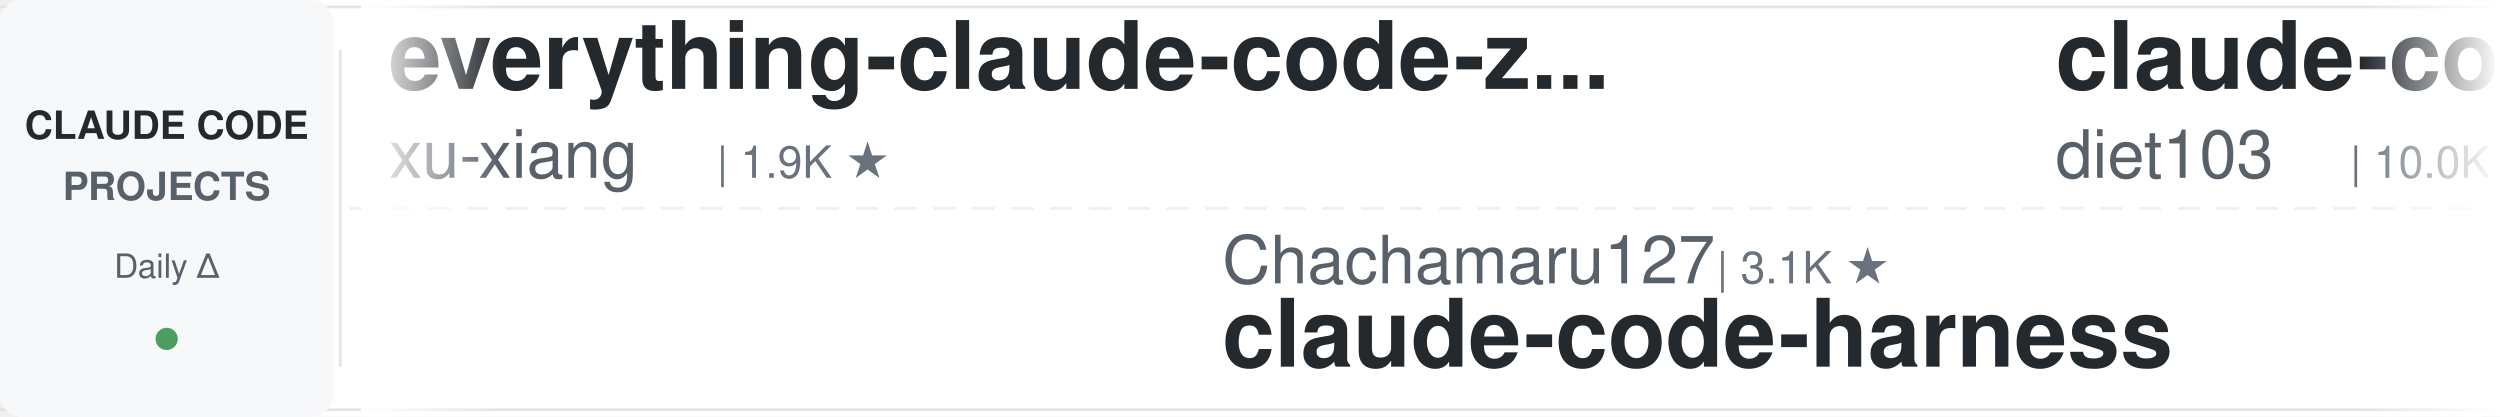
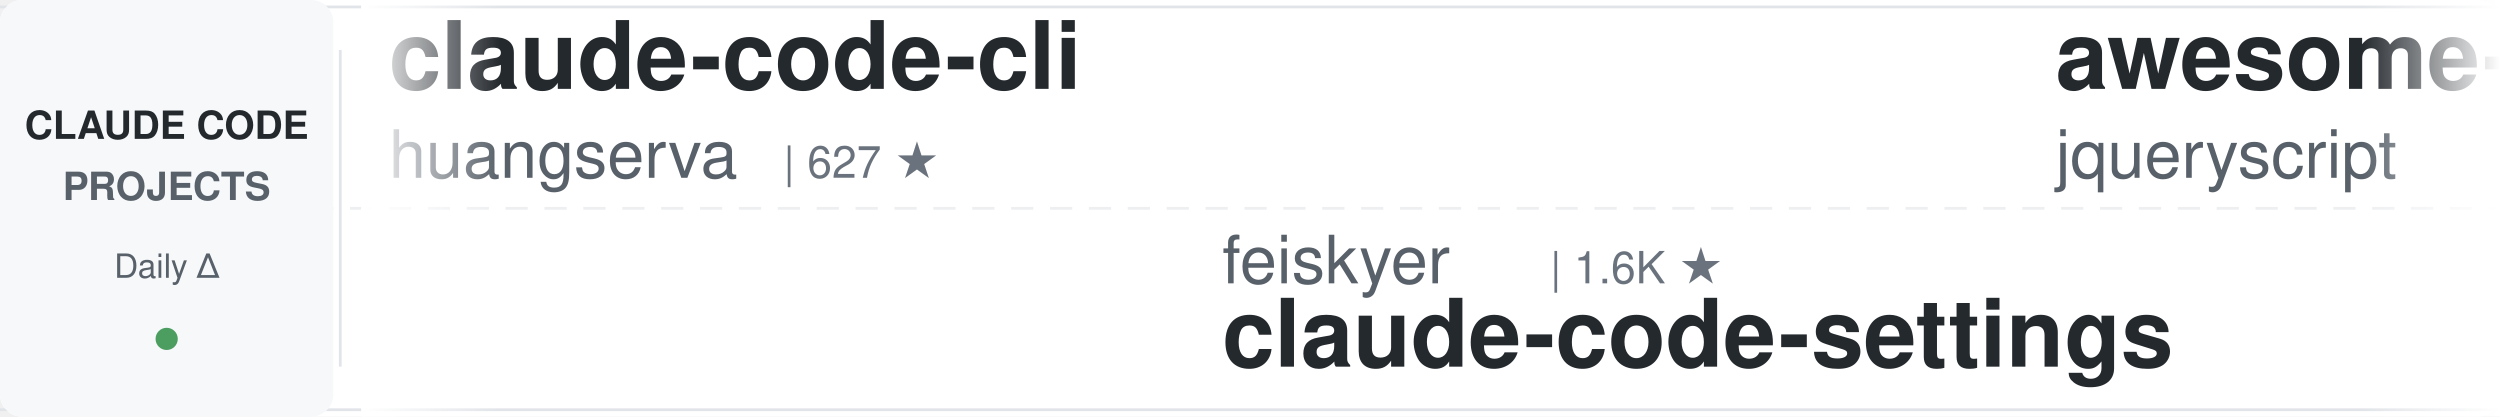
<svg xmlns="http://www.w3.org/2000/svg" width="900" height="150">
  <defs>
    <linearGradient id="leftFade" x1="0%" y1="0%" x2="100%" y2="0%">
      <stop offset="0%" style="stop-color:#ffffff;stop-opacity:1" />
      <stop offset="100%" style="stop-color:#ffffff;stop-opacity:0" />
    </linearGradient>
    <linearGradient id="rightFade" x1="0%" y1="0%" x2="100%" y2="0%">
      <stop offset="0%" style="stop-color:#ffffff;stop-opacity:0" />
      <stop offset="100%" style="stop-color:#ffffff;stop-opacity:1" />
    </linearGradient>
  </defs>
  <rect width="900" height="150" fill="#ffffff" rx="8" />
  <rect x="0" y="2" width="900" height="1" fill="#e1e4e8" />
  <rect x="0" y="147" width="900" height="1" fill="#e1e4e8" />
  <line x1="0" y1="75" x2="900" y2="75" stroke="#e1e4e8" stroke-width="1" stroke-dasharray="8 6" opacity="0.6" />
  <rect x="0" y="0" width="120" height="150" fill="#f6f8fa" rx="8" />
  <text x="60" y="50" font-family="-apple-system, BlinkMacSystemFont, 'Segoe UI', Helvetica, Arial, sans-serif" font-size="14" font-weight="600" fill="#24292e" text-anchor="middle">CLAUDE CODE</text>
  <text x="60" y="72" font-family="-apple-system, BlinkMacSystemFont, 'Segoe UI', Helvetica, Arial, sans-serif" font-size="14" font-weight="600" fill="#586069" text-anchor="middle">PROJECTS</text>
  <text x="60" y="100" font-family="-apple-system, BlinkMacSystemFont, 'Segoe UI', Helvetica, Arial, sans-serif" font-size="12" font-weight="500" fill="#586069" text-anchor="middle">Daily Δ</text>
  <circle cx="60" cy="122" r="4" fill="#22863a" opacity="0.8" />
  <rect x="122" y="18" width="1" height="114" fill="#e1e4e8" />
  <clipPath id="tickerClip">
    <rect x="130" y="0" width="770" height="150" />
  </clipPath>
  <g clip-path="url(#tickerClip)">
    <g id="tickerItems">
      <animateTransform attributeName="transform" attributeType="XML" type="translate" from="0 0" to="-3000 0" dur="54s" repeatCount="indefinite" />
      <g transform="translate(0, 0)">
-         <text x="140" y="32" font-family="-apple-system, BlinkMacSystemFont, 'Segoe UI', Helvetica, Arial, sans-serif" font-size="34" font-weight="600" fill="#24292e">everything-claude-code-z...</text>
-         <text x="140" y="64" font-family="-apple-system, BlinkMacSystemFont, 'Segoe UI', Helvetica, Arial, sans-serif" font-size="24" font-weight="400" fill="#586069">xu-xiang</text>
-         <text x="258" y="64" font-family="-apple-system, BlinkMacSystemFont, 'Segoe UI', Helvetica, Arial, sans-serif" font-size="16" font-weight="500" fill="#6a737d">| 1.9K ★</text>
+         <text x="140" y="32" font-family="-apple-system, BlinkMacSystemFont, 'Segoe UI', Helvetica, Arial, sans-serif" font-size="34" font-weight="600" fill="#24292e">claude-code-cli</text>
+         <text x="140" y="64" font-family="-apple-system, BlinkMacSystemFont, 'Segoe UI', Helvetica, Arial, sans-serif" font-size="24" font-weight="400" fill="#586069">huangserva</text>
+         <text x="282" y="64" font-family="-apple-system, BlinkMacSystemFont, 'Segoe UI', Helvetica, Arial, sans-serif" font-size="16" font-weight="500" fill="#6a737d">| 627 ★</text>
      </g>
      <g transform="translate(300, 0)">
-         <text x="140" y="102" font-family="-apple-system, BlinkMacSystemFont, 'Segoe UI', Helvetica, Arial, sans-serif" font-size="24" font-weight="400" fill="#586069">Chachamaru127</text>
-         <text x="318" y="102" font-family="-apple-system, BlinkMacSystemFont, 'Segoe UI', Helvetica, Arial, sans-serif" font-size="16" font-weight="500" fill="#6a737d">| 3.1K ★</text>
-         <text x="140" y="132" font-family="-apple-system, BlinkMacSystemFont, 'Segoe UI', Helvetica, Arial, sans-serif" font-size="34" font-weight="600" fill="#24292e">claude-code-harness</text>
-       </g>
-       <g transform="translate(600, 0)">
-         <text x="140" y="32" font-family="-apple-system, BlinkMacSystemFont, 'Segoe UI', Helvetica, Arial, sans-serif" font-size="34" font-weight="600" fill="#24292e">claude-code-infrastructu...</text>
-         <text x="140" y="64" font-family="-apple-system, BlinkMacSystemFont, 'Segoe UI', Helvetica, Arial, sans-serif" font-size="24" font-weight="400" fill="#586069">diet103</text>
-         <text x="246" y="64" font-family="-apple-system, BlinkMacSystemFont, 'Segoe UI', Helvetica, Arial, sans-serif" font-size="16" font-weight="500" fill="#6a737d">| 10.0K ★</text>
-       </g>
-       <g transform="translate(900, 0)">
-         <text x="140" y="102" font-family="-apple-system, BlinkMacSystemFont, 'Segoe UI', Helvetica, Arial, sans-serif" font-size="24" font-weight="400" fill="#586069">darcyegb</text>
-         <text x="258" y="102" font-family="-apple-system, BlinkMacSystemFont, 'Segoe UI', Helvetica, Arial, sans-serif" font-size="16" font-weight="500" fill="#6a737d">| 760 ★</text>
-         <text x="140" y="132" font-family="-apple-system, BlinkMacSystemFont, 'Segoe UI', Helvetica, Arial, sans-serif" font-size="34" font-weight="600" fill="#24292e">ClaudeCodeAgents</text>
-       </g>
-       <g transform="translate(1200, 0)">
-         <text x="140" y="32" font-family="-apple-system, BlinkMacSystemFont, 'Segoe UI', Helvetica, Arial, sans-serif" font-size="34" font-weight="600" fill="#24292e">claude-code-proxy</text>
-         <text x="140" y="64" font-family="-apple-system, BlinkMacSystemFont, 'Segoe UI', Helvetica, Arial, sans-serif" font-size="24" font-weight="400" fill="#586069">fuergaosi233</text>
-         <text x="306" y="64" font-family="-apple-system, BlinkMacSystemFont, 'Segoe UI', Helvetica, Arial, sans-serif" font-size="16" font-weight="500" fill="#6a737d">| 2.8K ★</text>
-       </g>
-       <g transform="translate(1500, 0)">
-         <text x="140" y="102" font-family="-apple-system, BlinkMacSystemFont, 'Segoe UI', Helvetica, Arial, sans-serif" font-size="24" font-weight="400" fill="#586069">wanshuiyin</text>
-         <text x="282" y="102" font-family="-apple-system, BlinkMacSystemFont, 'Segoe UI', Helvetica, Arial, sans-serif" font-size="16" font-weight="500" fill="#6a737d">| 15.7K ★</text>
-         <text x="140" y="132" font-family="-apple-system, BlinkMacSystemFont, 'Segoe UI', Helvetica, Arial, sans-serif" font-size="34" font-weight="600" fill="#24292e">Auto-claude-code-researc...</text>
-       </g>
-       <g transform="translate(1800, 0)">
-         <text x="140" y="32" font-family="-apple-system, BlinkMacSystemFont, 'Segoe UI', Helvetica, Arial, sans-serif" font-size="34" font-weight="600" fill="#24292e">oh-my-claudecode</text>
-         <text x="140" y="64" font-family="-apple-system, BlinkMacSystemFont, 'Segoe UI', Helvetica, Arial, sans-serif" font-size="24" font-weight="400" fill="#586069">Yeachan-Heo</text>
-         <text x="294" y="64" font-family="-apple-system, BlinkMacSystemFont, 'Segoe UI', Helvetica, Arial, sans-serif" font-size="16" font-weight="500" fill="#6a737d">| 39.0K ★</text>
-       </g>
-       <g transform="translate(2100, 0)">
-         <text x="140" y="102" font-family="-apple-system, BlinkMacSystemFont, 'Segoe UI', Helvetica, Arial, sans-serif" font-size="24" font-weight="400" fill="#586069">centminmod</text>
-         <text x="282" y="102" font-family="-apple-system, BlinkMacSystemFont, 'Segoe UI', Helvetica, Arial, sans-serif" font-size="16" font-weight="500" fill="#6a737d">| 2.6K ★</text>
-         <text x="140" y="132" font-family="-apple-system, BlinkMacSystemFont, 'Segoe UI', Helvetica, Arial, sans-serif" font-size="34" font-weight="600" fill="#24292e">my-claude-code-setup</text>
-       </g>
-       <g transform="translate(2400, 0)">
-         <text x="140" y="32" font-family="-apple-system, BlinkMacSystemFont, 'Segoe UI', Helvetica, Arial, sans-serif" font-size="34" font-weight="600" fill="#24292e">claude-code-prompts</text>
-         <text x="140" y="64" font-family="-apple-system, BlinkMacSystemFont, 'Segoe UI', Helvetica, Arial, sans-serif" font-size="24" font-weight="400" fill="#586069">repowise-dev</text>
-         <text x="306" y="64" font-family="-apple-system, BlinkMacSystemFont, 'Segoe UI', Helvetica, Arial, sans-serif" font-size="16" font-weight="500" fill="#6a737d">| 1.2K ★</text>
-       </g>
-       <g transform="translate(2700, 0)">
        <text x="140" y="102" font-family="-apple-system, BlinkMacSystemFont, 'Segoe UI', Helvetica, Arial, sans-serif" font-size="24" font-weight="400" fill="#586069">feiskyer</text>
        <text x="258" y="102" font-family="-apple-system, BlinkMacSystemFont, 'Segoe UI', Helvetica, Arial, sans-serif" font-size="16" font-weight="500" fill="#6a737d">| 1.6K ★</text>
        <text x="140" y="132" font-family="-apple-system, BlinkMacSystemFont, 'Segoe UI', Helvetica, Arial, sans-serif" font-size="34" font-weight="600" fill="#24292e">claude-code-settings</text>
      </g>
+       <g transform="translate(600, 0)">
+         <text x="140" y="32" font-family="-apple-system, BlinkMacSystemFont, 'Segoe UI', Helvetica, Arial, sans-serif" font-size="34" font-weight="600" fill="#24292e">awesome-claude-code</text>
+         <text x="140" y="64" font-family="-apple-system, BlinkMacSystemFont, 'Segoe UI', Helvetica, Arial, sans-serif" font-size="24" font-weight="400" fill="#586069">jqueryscript</text>
+         <text x="306" y="64" font-family="-apple-system, BlinkMacSystemFont, 'Segoe UI', Helvetica, Arial, sans-serif" font-size="16" font-weight="500" fill="#6a737d">| 508 ★</text>
+       </g>
+       <g transform="translate(900, 0)">
+         <text x="140" y="102" font-family="-apple-system, BlinkMacSystemFont, 'Segoe UI', Helvetica, Arial, sans-serif" font-size="24" font-weight="400" fill="#586069">Windy3f3f3f3f</text>
+         <text x="318" y="102" font-family="-apple-system, BlinkMacSystemFont, 'Segoe UI', Helvetica, Arial, sans-serif" font-size="16" font-weight="500" fill="#6a737d">| 2.6K ★</text>
+         <text x="140" y="132" font-family="-apple-system, BlinkMacSystemFont, 'Segoe UI', Helvetica, Arial, sans-serif" font-size="34" font-weight="600" fill="#24292e">claude-code-from-scratch</text>
+       </g>
+       <g transform="translate(1200, 0)">
+         <text x="140" y="32" font-family="-apple-system, BlinkMacSystemFont, 'Segoe UI', Helvetica, Arial, sans-serif" font-size="34" font-weight="600" fill="#24292e">Claude-Code-Usage-Monito...</text>
+         <text x="140" y="64" font-family="-apple-system, BlinkMacSystemFont, 'Segoe UI', Helvetica, Arial, sans-serif" font-size="24" font-weight="400" fill="#586069">Maciek-roboblog</text>
+         <text x="342" y="64" font-family="-apple-system, BlinkMacSystemFont, 'Segoe UI', Helvetica, Arial, sans-serif" font-size="16" font-weight="500" fill="#6a737d">| 8.7K ★</text>
+       </g>
+       <g transform="translate(1500, 0)">
+         <text x="140" y="102" font-family="-apple-system, BlinkMacSystemFont, 'Segoe UI', Helvetica, Arial, sans-serif" font-size="24" font-weight="400" fill="#586069">multica-ai</text>
+         <text x="282" y="102" font-family="-apple-system, BlinkMacSystemFont, 'Segoe UI', Helvetica, Arial, sans-serif" font-size="16" font-weight="500" fill="#6a737d">| 210.1K ★</text>
+         <text x="140" y="132" font-family="-apple-system, BlinkMacSystemFont, 'Segoe UI', Helvetica, Arial, sans-serif" font-size="34" font-weight="600" fill="#24292e">andrej-karpathy-skills</text>
+       </g>
+       <g transform="translate(1800, 0)">
+         <text x="140" y="32" font-family="-apple-system, BlinkMacSystemFont, 'Segoe UI', Helvetica, Arial, sans-serif" font-size="34" font-weight="600" fill="#24292e">claude-code-skills</text>
+         <text x="140" y="64" font-family="-apple-system, BlinkMacSystemFont, 'Segoe UI', Helvetica, Arial, sans-serif" font-size="24" font-weight="400" fill="#586069">daymade</text>
+         <text x="246" y="64" font-family="-apple-system, BlinkMacSystemFont, 'Segoe UI', Helvetica, Arial, sans-serif" font-size="16" font-weight="500" fill="#6a737d">| 1.4K ★</text>
+       </g>
+       <g transform="translate(2100, 0)">
+         <text x="140" y="102" font-family="-apple-system, BlinkMacSystemFont, 'Segoe UI', Helvetica, Arial, sans-serif" font-size="24" font-weight="400" fill="#586069">alejandrobalderas</text>
+         <text x="366" y="102" font-family="-apple-system, BlinkMacSystemFont, 'Segoe UI', Helvetica, Arial, sans-serif" font-size="16" font-weight="500" fill="#6a737d">| 2.8K ★</text>
+         <text x="140" y="132" font-family="-apple-system, BlinkMacSystemFont, 'Segoe UI', Helvetica, Arial, sans-serif" font-size="34" font-weight="600" fill="#24292e">claude-code-from-source</text>
+       </g>
+       <g transform="translate(2400, 0)">
+         <text x="140" y="32" font-family="-apple-system, BlinkMacSystemFont, 'Segoe UI', Helvetica, Arial, sans-serif" font-size="34" font-weight="600" fill="#24292e">ClaudeCodeAgents</text>
+         <text x="140" y="64" font-family="-apple-system, BlinkMacSystemFont, 'Segoe UI', Helvetica, Arial, sans-serif" font-size="24" font-weight="400" fill="#586069">darcyegb</text>
+         <text x="258" y="64" font-family="-apple-system, BlinkMacSystemFont, 'Segoe UI', Helvetica, Arial, sans-serif" font-size="16" font-weight="500" fill="#6a737d">| 760 ★</text>
+       </g>
+       <g transform="translate(2700, 0)">
+         <text x="140" y="102" font-family="-apple-system, BlinkMacSystemFont, 'Segoe UI', Helvetica, Arial, sans-serif" font-size="24" font-weight="400" fill="#586069">1rgs</text>
+         <text x="210" y="102" font-family="-apple-system, BlinkMacSystemFont, 'Segoe UI', Helvetica, Arial, sans-serif" font-size="16" font-weight="500" fill="#6a737d">| 3.7K ★</text>
+         <text x="140" y="132" font-family="-apple-system, BlinkMacSystemFont, 'Segoe UI', Helvetica, Arial, sans-serif" font-size="34" font-weight="600" fill="#24292e">claude-code-proxy</text>
+       </g>
      <g transform="translate(3000, 0)">
-         <text x="140" y="32" font-family="-apple-system, BlinkMacSystemFont, 'Segoe UI', Helvetica, Arial, sans-serif" font-size="34" font-weight="600" fill="#24292e">everything-claude-code-z...</text>
-         <text x="140" y="64" font-family="-apple-system, BlinkMacSystemFont, 'Segoe UI', Helvetica, Arial, sans-serif" font-size="24" font-weight="400" fill="#586069">xu-xiang</text>
-         <text x="258" y="64" font-family="-apple-system, BlinkMacSystemFont, 'Segoe UI', Helvetica, Arial, sans-serif" font-size="16" font-weight="500" fill="#6a737d">| 1.9K ★</text>
+         <text x="140" y="32" font-family="-apple-system, BlinkMacSystemFont, 'Segoe UI', Helvetica, Arial, sans-serif" font-size="34" font-weight="600" fill="#24292e">claude-code-cli</text>
+         <text x="140" y="64" font-family="-apple-system, BlinkMacSystemFont, 'Segoe UI', Helvetica, Arial, sans-serif" font-size="24" font-weight="400" fill="#586069">huangserva</text>
+         <text x="282" y="64" font-family="-apple-system, BlinkMacSystemFont, 'Segoe UI', Helvetica, Arial, sans-serif" font-size="16" font-weight="500" fill="#6a737d">| 627 ★</text>
      </g>
      <g transform="translate(3300, 0)">
-         <text x="140" y="102" font-family="-apple-system, BlinkMacSystemFont, 'Segoe UI', Helvetica, Arial, sans-serif" font-size="24" font-weight="400" fill="#586069">Chachamaru127</text>
-         <text x="318" y="102" font-family="-apple-system, BlinkMacSystemFont, 'Segoe UI', Helvetica, Arial, sans-serif" font-size="16" font-weight="500" fill="#6a737d">| 3.1K ★</text>
-         <text x="140" y="132" font-family="-apple-system, BlinkMacSystemFont, 'Segoe UI', Helvetica, Arial, sans-serif" font-size="34" font-weight="600" fill="#24292e">claude-code-harness</text>
+         <text x="140" y="102" font-family="-apple-system, BlinkMacSystemFont, 'Segoe UI', Helvetica, Arial, sans-serif" font-size="24" font-weight="400" fill="#586069">feiskyer</text>
+         <text x="258" y="102" font-family="-apple-system, BlinkMacSystemFont, 'Segoe UI', Helvetica, Arial, sans-serif" font-size="16" font-weight="500" fill="#6a737d">| 1.6K ★</text>
+         <text x="140" y="132" font-family="-apple-system, BlinkMacSystemFont, 'Segoe UI', Helvetica, Arial, sans-serif" font-size="34" font-weight="600" fill="#24292e">claude-code-settings</text>
      </g>
      <g transform="translate(3600, 0)">
-         <text x="140" y="32" font-family="-apple-system, BlinkMacSystemFont, 'Segoe UI', Helvetica, Arial, sans-serif" font-size="34" font-weight="600" fill="#24292e">claude-code-infrastructu...</text>
-         <text x="140" y="64" font-family="-apple-system, BlinkMacSystemFont, 'Segoe UI', Helvetica, Arial, sans-serif" font-size="24" font-weight="400" fill="#586069">diet103</text>
-         <text x="246" y="64" font-family="-apple-system, BlinkMacSystemFont, 'Segoe UI', Helvetica, Arial, sans-serif" font-size="16" font-weight="500" fill="#6a737d">| 10.0K ★</text>
+         <text x="140" y="32" font-family="-apple-system, BlinkMacSystemFont, 'Segoe UI', Helvetica, Arial, sans-serif" font-size="34" font-weight="600" fill="#24292e">awesome-claude-code</text>
+         <text x="140" y="64" font-family="-apple-system, BlinkMacSystemFont, 'Segoe UI', Helvetica, Arial, sans-serif" font-size="24" font-weight="400" fill="#586069">jqueryscript</text>
+         <text x="306" y="64" font-family="-apple-system, BlinkMacSystemFont, 'Segoe UI', Helvetica, Arial, sans-serif" font-size="16" font-weight="500" fill="#6a737d">| 508 ★</text>
      </g>
      <g transform="translate(3900, 0)">
-         <text x="140" y="102" font-family="-apple-system, BlinkMacSystemFont, 'Segoe UI', Helvetica, Arial, sans-serif" font-size="24" font-weight="400" fill="#586069">darcyegb</text>
-         <text x="258" y="102" font-family="-apple-system, BlinkMacSystemFont, 'Segoe UI', Helvetica, Arial, sans-serif" font-size="16" font-weight="500" fill="#6a737d">| 760 ★</text>
-         <text x="140" y="132" font-family="-apple-system, BlinkMacSystemFont, 'Segoe UI', Helvetica, Arial, sans-serif" font-size="34" font-weight="600" fill="#24292e">ClaudeCodeAgents</text>
+         <text x="140" y="102" font-family="-apple-system, BlinkMacSystemFont, 'Segoe UI', Helvetica, Arial, sans-serif" font-size="24" font-weight="400" fill="#586069">Windy3f3f3f3f</text>
+         <text x="318" y="102" font-family="-apple-system, BlinkMacSystemFont, 'Segoe UI', Helvetica, Arial, sans-serif" font-size="16" font-weight="500" fill="#6a737d">| 2.6K ★</text>
+         <text x="140" y="132" font-family="-apple-system, BlinkMacSystemFont, 'Segoe UI', Helvetica, Arial, sans-serif" font-size="34" font-weight="600" fill="#24292e">claude-code-from-scratch</text>
      </g>
    </g>
  </g>
  <rect x="130" y="0" width="50" height="150" fill="url(#leftFade)" />
  <rect x="850" y="0" width="50" height="150" fill="url(#rightFade)" />
</svg>
